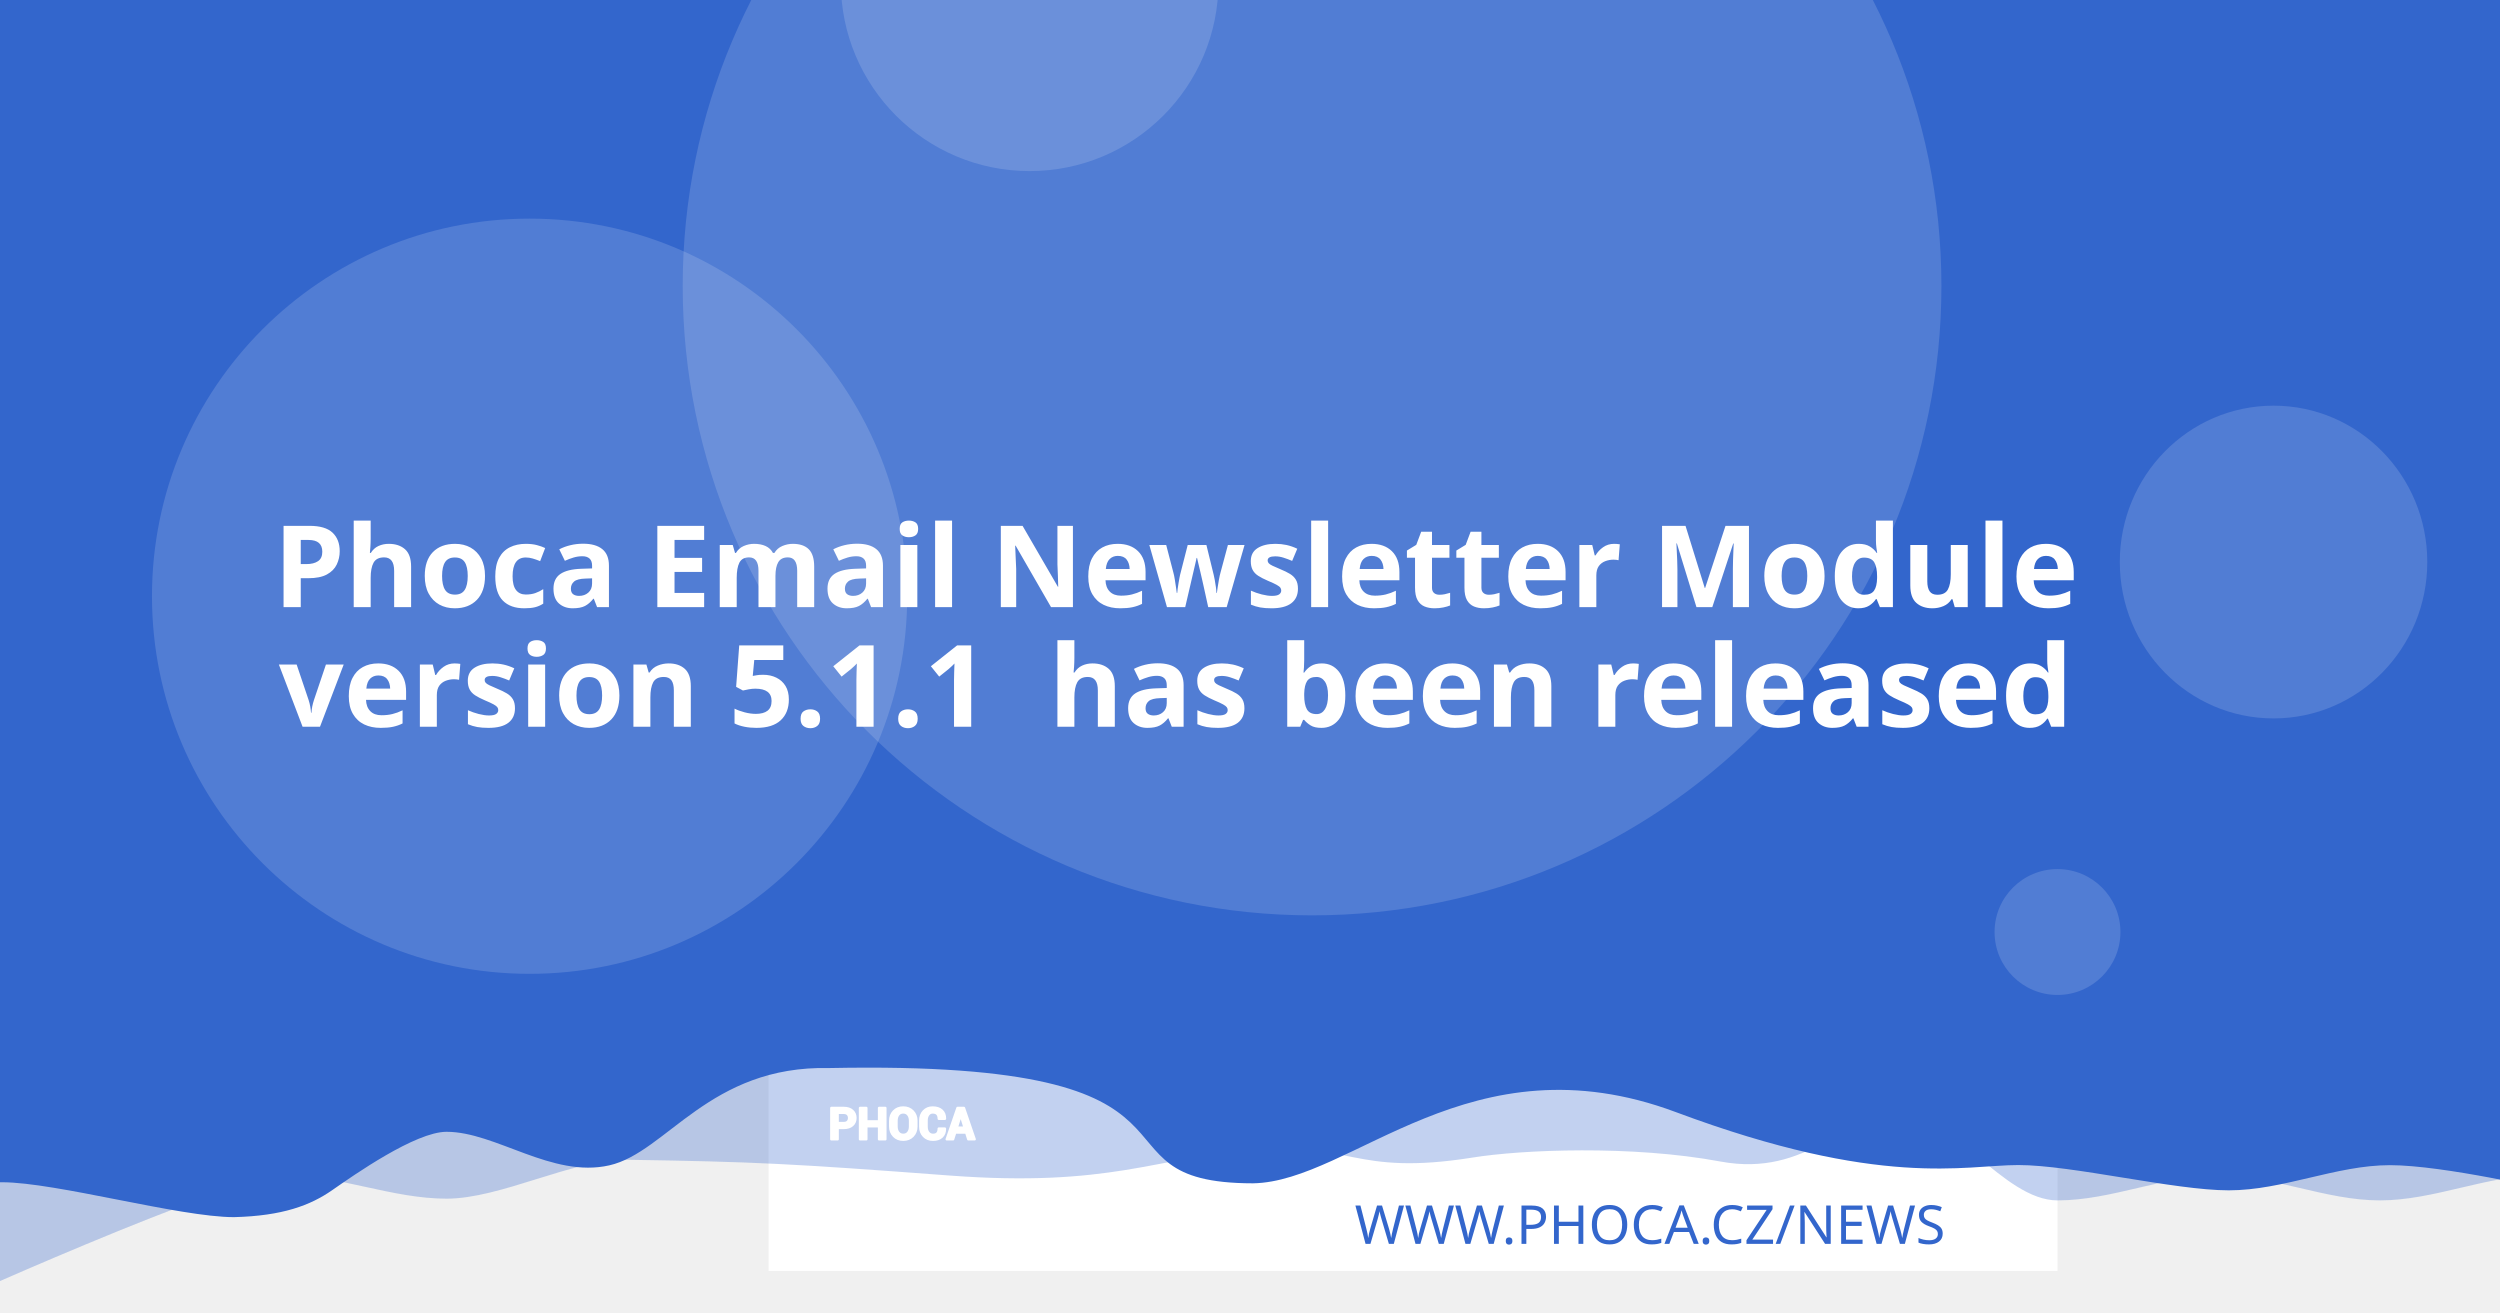
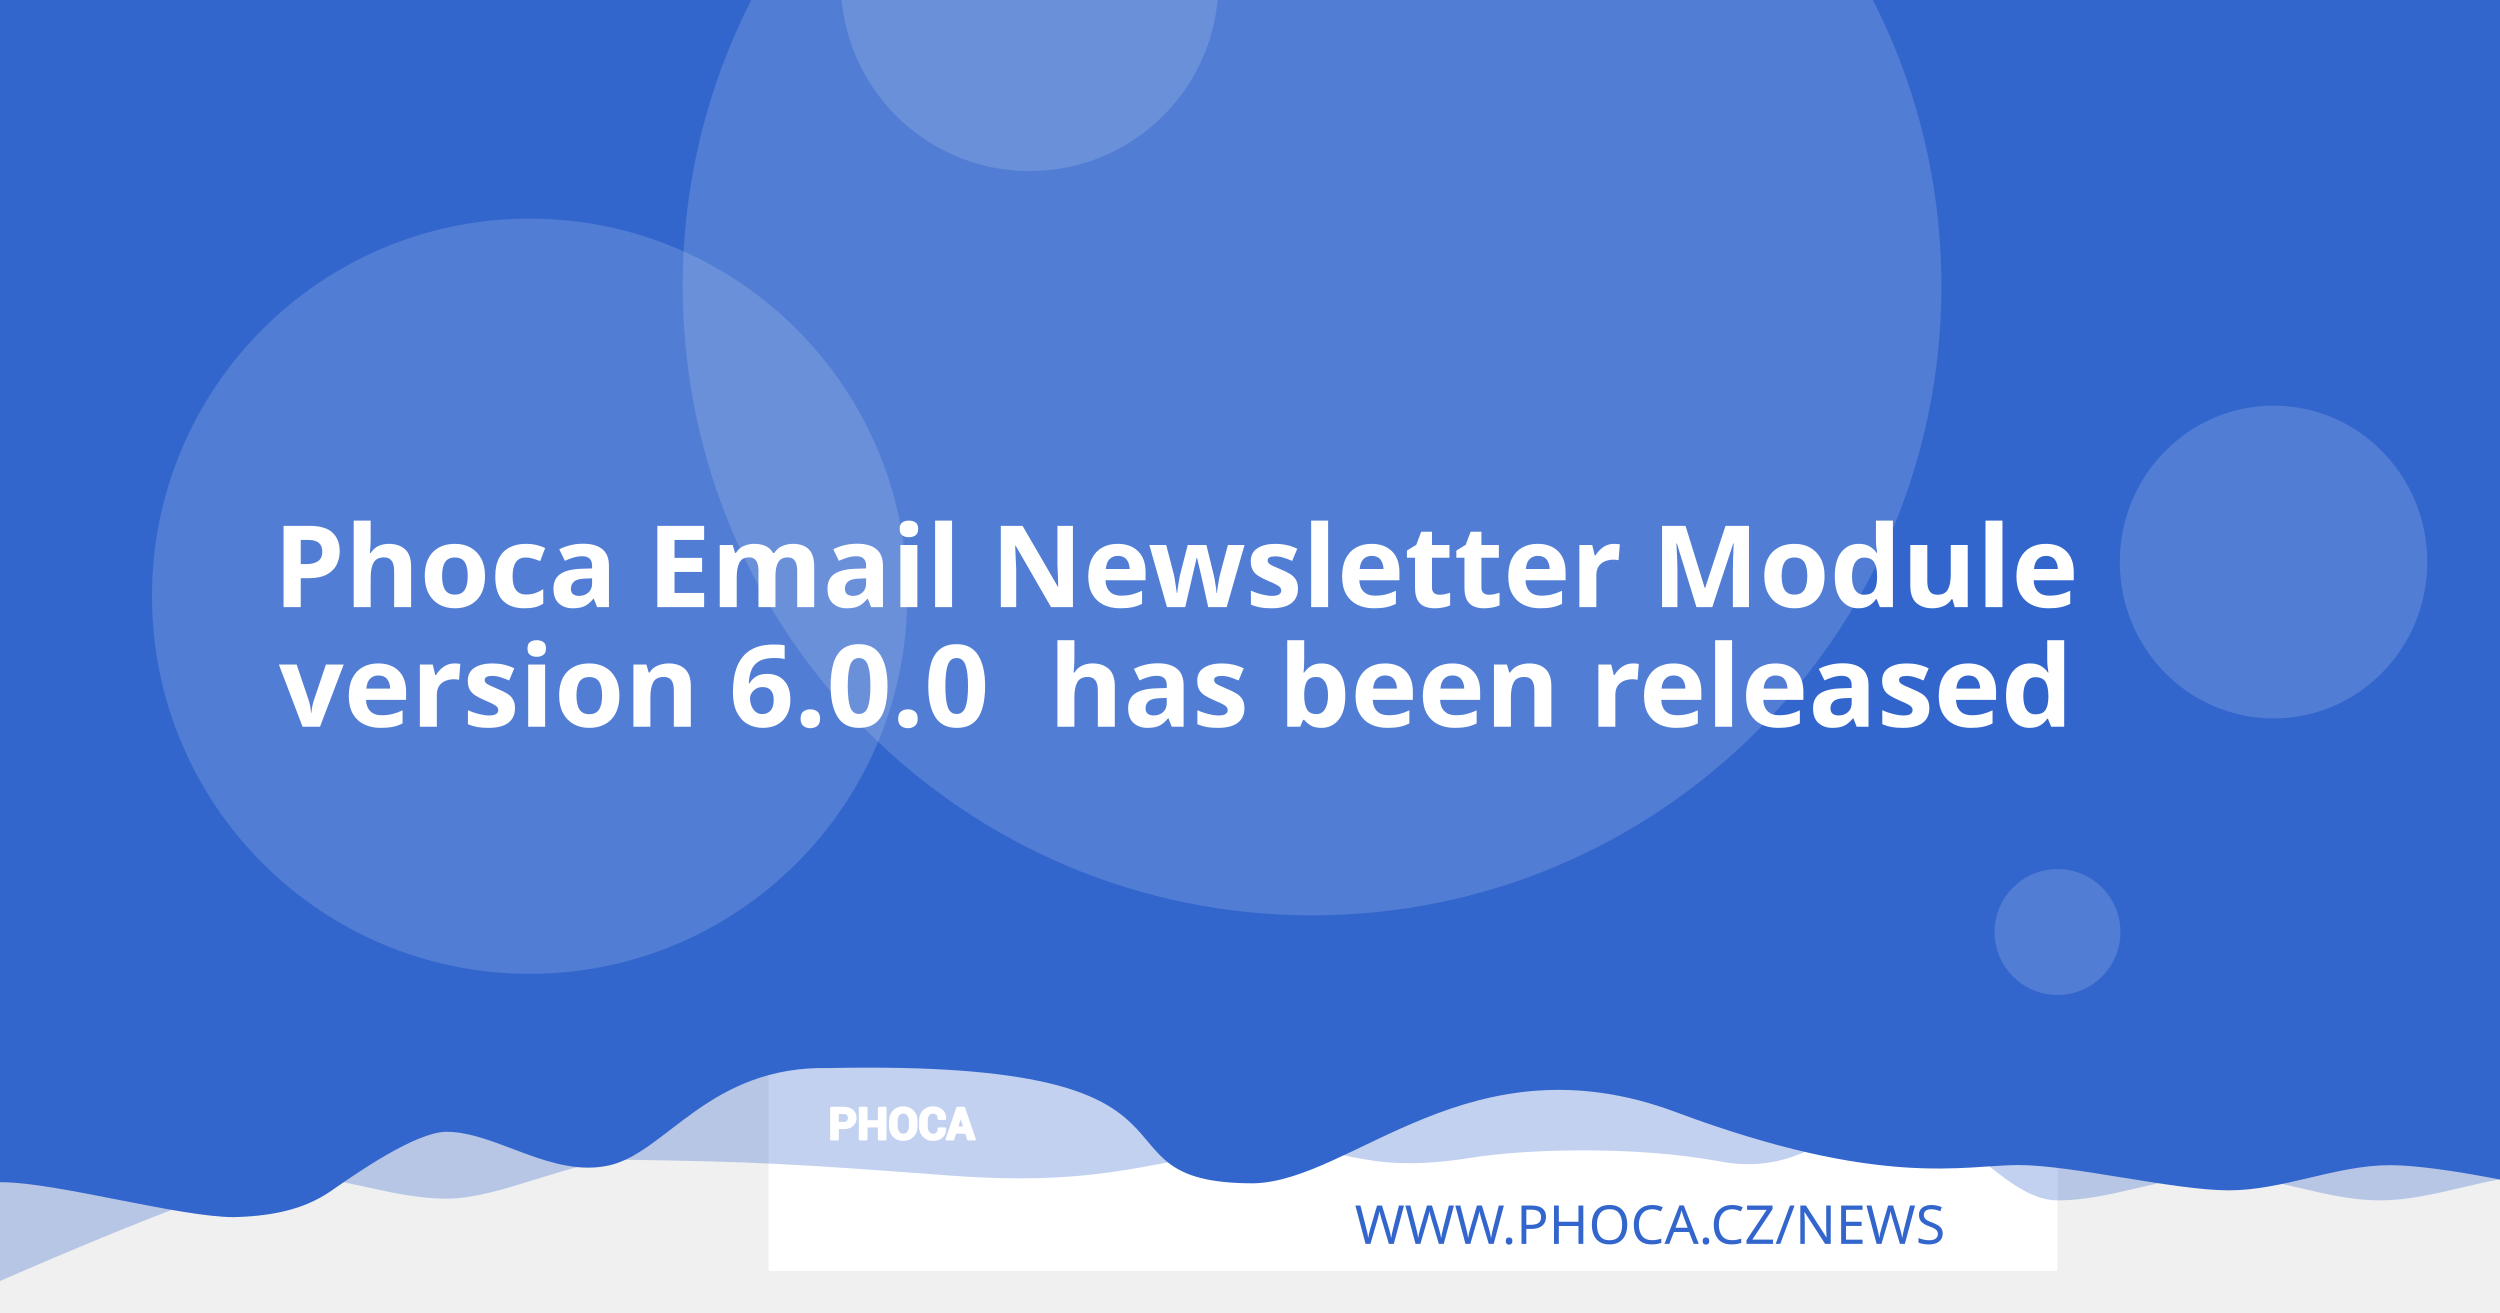
<svg xmlns="http://www.w3.org/2000/svg" version="1.1" viewBox="0 0 1200 630">
  <path d="m20.256 108.52a7.714 7.714 0 0 0-7.714 7.714v97.981a7.714 7.714 0 0 0 7.714 7.714h97.976a7.714 7.714 0 0 0 7.714-7.714v-97.981a7.714 7.714 0 0 0-7.714-7.714zm19.435 19.56c0.714-0.04 1.37 0.151 1.984 0.583 0.613 0.434 1.018 0.978 1.215 1.637l2.918 10.039 56.209-2.948c1.002-0.052 1.838 0.296 2.506 1.04 0.665 0.732 0.929 1.612 0.768 2.627l-4.71 30.132c-0.167 0.89-0.688 1.809-1.557 2.747-0.869 0.95-2.001 1.463-3.38 1.537l-39.707 2.079 3.671 12.389 33.562-1.758c0.878-0.049 1.633 0.215 2.28 0.783 0.632 0.583 0.971 1.312 1.019 2.19 0.046 0.878-0.215 1.633-0.783 2.28-0.583 0.635-1.312 0.974-2.189 1.019l-3.139 0.166 0.166 3.134c0.046 0.881-0.215 1.638-0.798 2.27-0.571 0.647-1.294 0.99-2.175 1.034-0.878 0.046-1.635-0.215-2.27-0.798-0.647-0.571-0.984-1.297-1.03-2.175l-0.166-3.134-18.817 0.979 0.161 3.139c0.046 0.881-0.212 1.638-0.783 2.27-0.583 0.647-1.312 0.988-2.189 1.034-0.878 0.049-1.633-0.215-2.28-0.798-0.635-0.571-0.974-1.297-1.02-2.175l-0.166-3.139-1.944 0.101c-0.753 0.039-1.441-0.135-2.079-0.517-0.623-0.383-1.067-0.764-1.341-1.125l-0.347-0.613-15.769-59.624-3.39 0.176c-0.841 0.046-1.586-0.219-2.245-0.798-0.659-0.571-1.009-1.292-1.055-2.17-0.046-0.881 0.225-1.635 0.824-2.27 0.595-0.647 1.308-0.989 2.149-1.034z" fill="#fff" stroke-width="1.208" style="paint-order:stroke fill markers" />
  <rect x="368.92" y="-8.647" width="618.68" height="618.68" fill="#fff" stroke-linejoin="round" stroke-width="6.042" style="paint-order:stroke fill markers" />
  <g stroke-linejoin="round" stroke-width="6.042">
    <path d="m59.586-3.814h1237.4v580.01s-51.556-12.084-77.334-12.084c-25.778 0-51.244 12.084-77.335 12.084-26.091 0-51.556-12.084-77.334-12.084-25.778 0-51.244 12.084-77.335 12.084-26.091 0-50.615-41.931-76.393-41.931s-43.072 31.169-85.504 23.256-95.293-5.729-119.04-1.869c-57.142 9.103-59.508-8.125-105.57-4.001s-68.78 18.359-145.37 12.602c-76.593-5.757-93.029-6.595-155.54-7.579-25.778 0-59.826 18.693-85.917 18.693-26.091 0-51.556-11.254-77.334-11.254-25.778 0-172.34 66.428-172.34 66.428z" fill="#3366CC" opacity=".3" style="paint-order:stroke fill markers" />
    <path d="m-12.915-8.647h1237.4v580.01s-51.556-12.084-77.334-12.084c-25.778 0-51.244 12.084-77.334 12.084-26.091 0-75.228-12.142-101.01-12.142-25.778 0-65.794 11.416-164.41-25.412s-155.37 33.433-202.97 34.185c-85.545-0.05-3.558-59.324-203.25-55.331-57.687-1.357-78.127 40.433-105.69 46.704-27.566 6.271-54.486-16.105-78.151-16.105-14.933 0-44.462 20.77-54.88 28.017-10.418 7.247-23.732 12.357-47.124 12.95-26.091 0-85.565-16.747-111.34-16.747-25.778 0-13.863 3.88-13.863 3.88z" fill="#3366CC" style="paint-order:stroke fill markers" />
    <circle cx="629.79" cy="137.28" r="302.09" fill="#fff" opacity=".15" style="paint-order:stroke fill markers" />
  </g>
  <g transform="matrix(.20516 0 0 .20516 127.07 503.01)" fill="#fff">
    <path d="m1340.4 187.13v26.573h-14.698v-73.229h29.182c8.411 0 15.036 2.146 19.865 6.438 4.823 4.292 7.24 9.938 7.24 16.943 0 7.005-2.417 12.635-7.24 16.891-4.828 4.255-11.453 6.385-19.865 6.385zm0-11.328h14.484c4.088 0 7.193-1.115 9.307-3.333 2.109-2.229 3.156-5.062 3.156-8.51 0-3.521-1.047-6.422-3.141-8.724-2.094-2.281-5.203-3.432-9.323-3.432h-14.484z" />
    <path d="m1452 213.7h-14.646v-30.385h-29.865v30.385h-14.698v-73.229h14.698v31.516h29.865v-31.516h14.646z" />
    <path d="m1524.6 183.68c0 8.974-2.833 16.391-8.516 22.26-5.698 5.854-13.078 8.792-22.162 8.792-9.01 0-16.338-2.938-21.969-8.792-5.63-5.87-8.448-13.286-8.448-22.26v-13.188c0-8.943 2.797-16.359 8.411-22.229 5.615-5.885 12.943-8.823 21.953-8.823 9.083 0 16.479 2.938 22.182 8.823 5.698 5.87 8.547 13.286 8.547 22.229zm-14.677-13.323c0-5.734-1.422-10.422-4.276-14.094-2.849-3.656-6.781-5.49-11.776-5.49-4.995 0-8.87 1.818-11.62 5.474-2.745 3.656-4.12 8.344-4.12 14.109v13.323c0 5.818 1.391 10.552 4.172 14.229 2.781 3.656 6.661 5.49 11.62 5.49 5.031 0 8.964-1.833 11.776-5.49 2.818-3.677 4.224-8.412 4.224-14.229z" />
    <path d="m1591.3 188.73 0.104 0.292c0.136 7.875-2.266 14.125-7.208 18.76-4.948 4.635-11.812 6.953-20.599 6.953-8.823 0-15.984-2.833-21.474-8.5-5.495-5.662-8.26-12.943-8.26-21.87v-14.521c0-8.875 2.698-16.151 8.052-21.849 5.375-5.703 12.344-8.552 20.927-8.552 9.042 0 16.115 2.318 21.214 6.969 5.099 4.656 7.588 10.99 7.453 19.005l-0.104 0.292h-14.281c0-4.823-1.151-8.516-3.469-11.089-2.318-2.557-5.922-3.844-10.812-3.844-4.396 0-7.88 1.781-10.458 5.339-2.588 3.568-3.875 8.099-3.875 13.625v14.594c0 5.594 1.354 10.161 4.068 13.729 2.729 3.557 6.386 5.338 11.021 5.338 4.583 0 7.979-1.234 10.177-3.688 2.198-2.474 3.297-6.13 3.297-10.984z" />
    <path d="m1641.2 197.94h-25.698l-4.995 15.76h-14.828l25.198-73.229h15.036l25.094 73.229h-14.828zm-22.094-11.328h18.474l-9.068-28.99h-0.292z" />
  </g>
  <g fill="none" stroke="#fff" stroke-linecap="round" stroke-linejoin="round" stroke-miterlimit="22.926" stroke-width="1.163">
    <path d="m402.06 541.4v5.452h-3.015v-15.024h5.987c1.726 0 3.085 0.44 4.075 1.321 0.989 0.88 1.485 2.039 1.485 3.476 0 1.437-0.496 2.592-1.485 3.465-0.991 0.873-2.35 1.31-4.075 1.31zm0-2.324h2.971c0.839 0 1.476-0.229 1.909-0.684 0.433-0.457 0.648-1.039 0.648-1.746 0-0.722-0.215-1.317-0.644-1.79-0.43-0.468-1.067-0.704-1.913-0.704h-2.971z" />
    <path d="m424.96 546.85h-3.005v-6.234h-6.127v6.234h-3.015v-15.024h3.015v6.466h6.127v-6.466h3.005z" />
    <path d="m439.85 540.69c0 1.841-0.581 3.363-1.747 4.567-1.169 1.201-2.683 1.804-4.547 1.804-1.849 0-3.352-0.603-4.507-1.804-1.155-1.204-1.733-2.726-1.733-4.567v-2.706c0-1.835 0.574-3.356 1.726-4.561 1.152-1.207 2.655-1.81 4.504-1.81 1.863 0 3.381 0.603 4.551 1.81 1.169 1.204 1.753 2.726 1.753 4.561zm-3.011-2.733c0-1.177-0.292-2.138-0.877-2.892-0.584-0.75-1.391-1.126-2.416-1.126-1.025 0-1.82 0.373-2.384 1.123-0.563 0.75-0.845 1.712-0.845 2.895v2.733c0 1.194 0.285 2.165 0.856 2.919 0.571 0.75 1.367 1.126 2.384 1.126 1.032 0 1.839-0.376 2.416-1.126 0.578-0.754 0.867-1.726 0.867-2.919z" />
    <path d="m453.53 541.73 0.021 0.06c0.028 1.616-0.465 2.898-1.479 3.849-1.015 0.951-2.423 1.427-4.226 1.427-1.81 0-3.279-0.581-4.406-1.744-1.127-1.161-1.695-2.655-1.695-4.487v-2.979c0-1.821 0.553-3.313 1.652-4.482 1.103-1.17 2.533-1.754 4.293-1.754 1.855 0 3.306 0.475 4.352 1.43 1.046 0.955 1.557 2.255 1.529 3.899l-0.021 0.06h-2.93c0-0.989-0.236-1.747-0.712-2.275-0.475-0.525-1.215-0.789-2.218-0.789-0.902 0-1.617 0.365-2.146 1.095-0.531 0.732-0.795 1.662-0.795 2.795v2.994c0 1.148 0.278 2.085 0.835 2.817 0.56 0.73 1.31 1.095 2.261 1.095 0.94 0 1.637-0.253 2.088-0.757 0.451-0.508 0.676-1.258 0.676-2.253z" />
    <path d="m463.77 543.62h-5.272l-1.025 3.233h-3.042l5.17-15.024h3.085l5.148 15.024h-3.042zm-4.533-2.324h3.79l-1.86-5.947h-0.06z" />
  </g>
  <text x="953.817" y="597.071" fill="#3366CC" font-family="sans-serif" font-size="25.778px" stroke-width="1.208" style="line-height:1.25" xml:space="preserve">
    <tspan x="953.817" y="597.071" fill="#3366CC" font-family="Montserrat" font-size="25.778px" font-weight="300" stroke-width="1.208" text-align="end" text-anchor="end">WWW.PHOCA.CZ/NEWS</tspan>
  </text>
  <text x="600" y="234.034" fill="#ffffff" font-family="Rubik" font-size="54.666px" font-weight="600" stroke-width="1.577" style="line-height:1.05" xml:space="preserve">
    <tspan x="600" y="234.034" text-align="center" text-anchor="middle" />
    <tspan x="600" y="291.433" font-size="54.666px" text-align="center" text-anchor="middle">Phoca Email Newsletter Module</tspan>
-     <tspan x="600" y="348.833" font-size="54.666px" text-align="center" text-anchor="middle">version 5.1.1
+     <tspan x="600" y="348.833" font-size="54.666px" text-align="center" text-anchor="middle">version 6.0.0
 has been released</tspan>
    <tspan x="600" y="406.232" font-size="54.666px" />
  </text>
  <g fill="#fff" stroke-linejoin="round">
    <circle cx="254.2" cy="286.19" r="181.25" opacity=".15" stroke-width="6.042" style="paint-order:stroke fill markers" />
    <circle cx="494.23" cy="-8.506" r="90.626" opacity=".15" stroke-width="6.042" style="paint-order:stroke fill markers" />
    <ellipse cx="1091.3" cy="269.78" rx="73.793" ry="75.059" opacity=".15" stroke-width="7.442" style="paint-order:stroke fill markers" />
    <circle cx="987.6" cy="447.37" r="30.209" opacity=".15" stroke-width="6.042" style="paint-order:stroke fill markers" />
  </g>
</svg>
